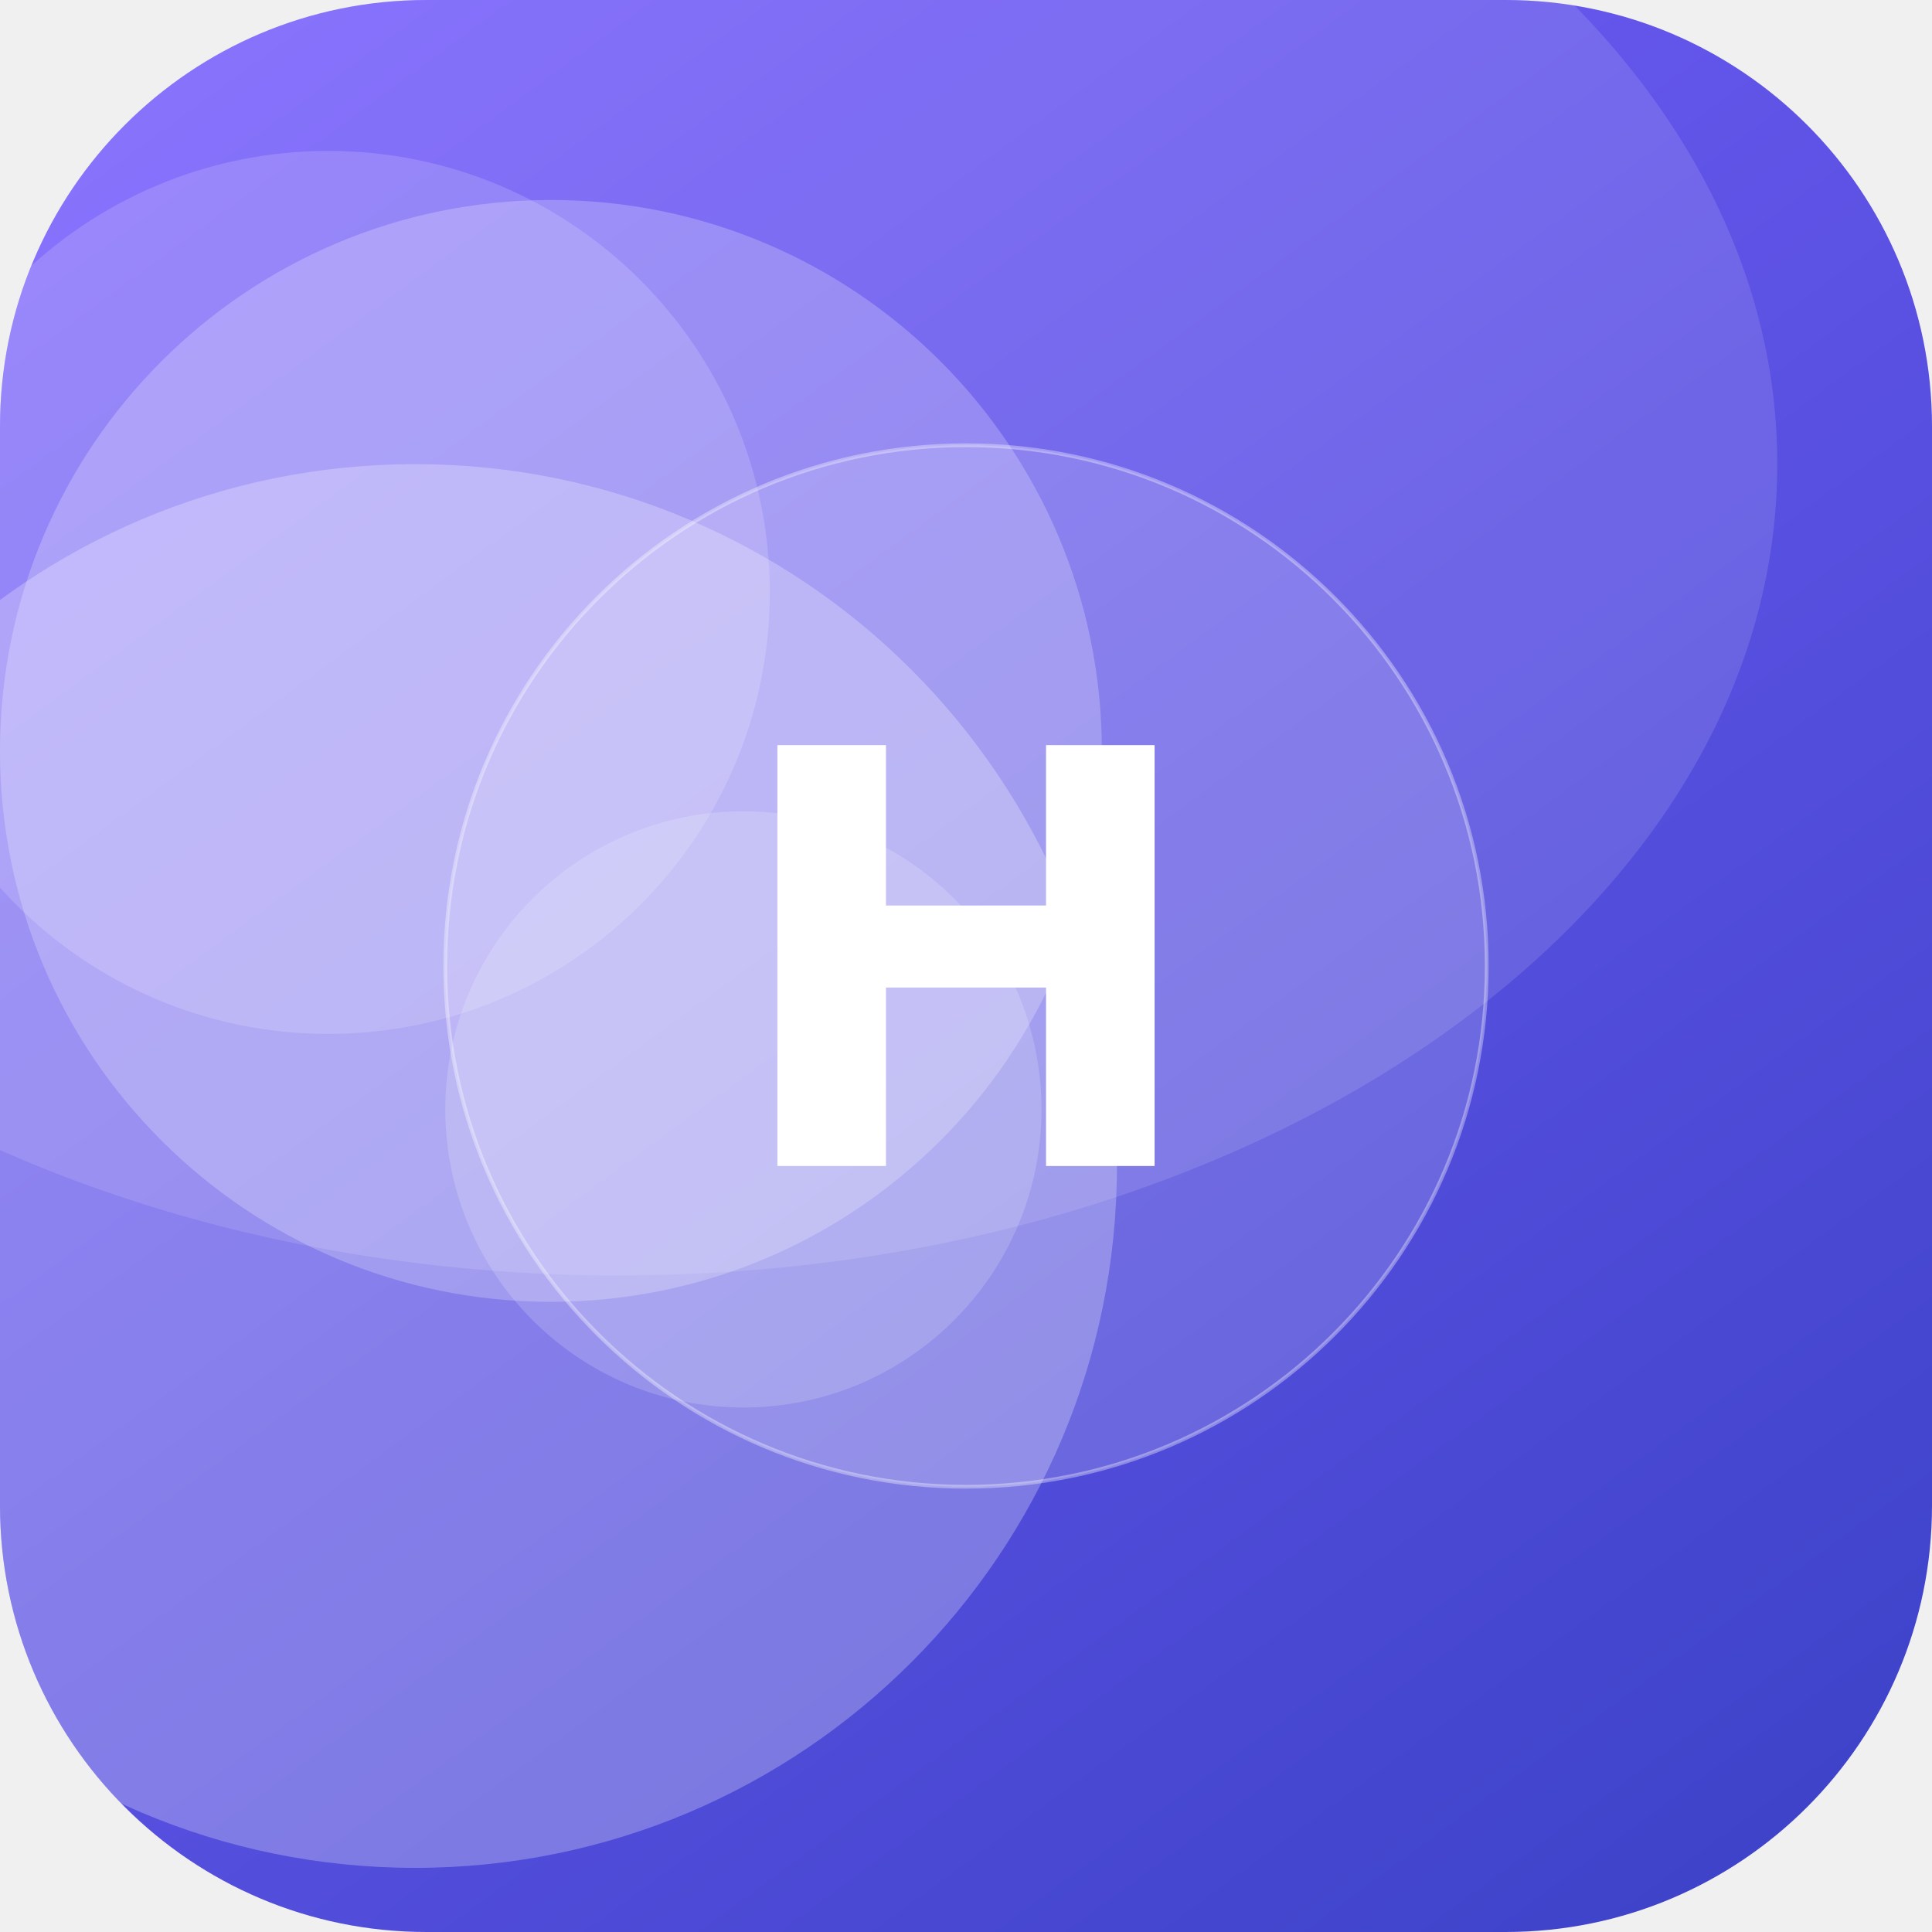
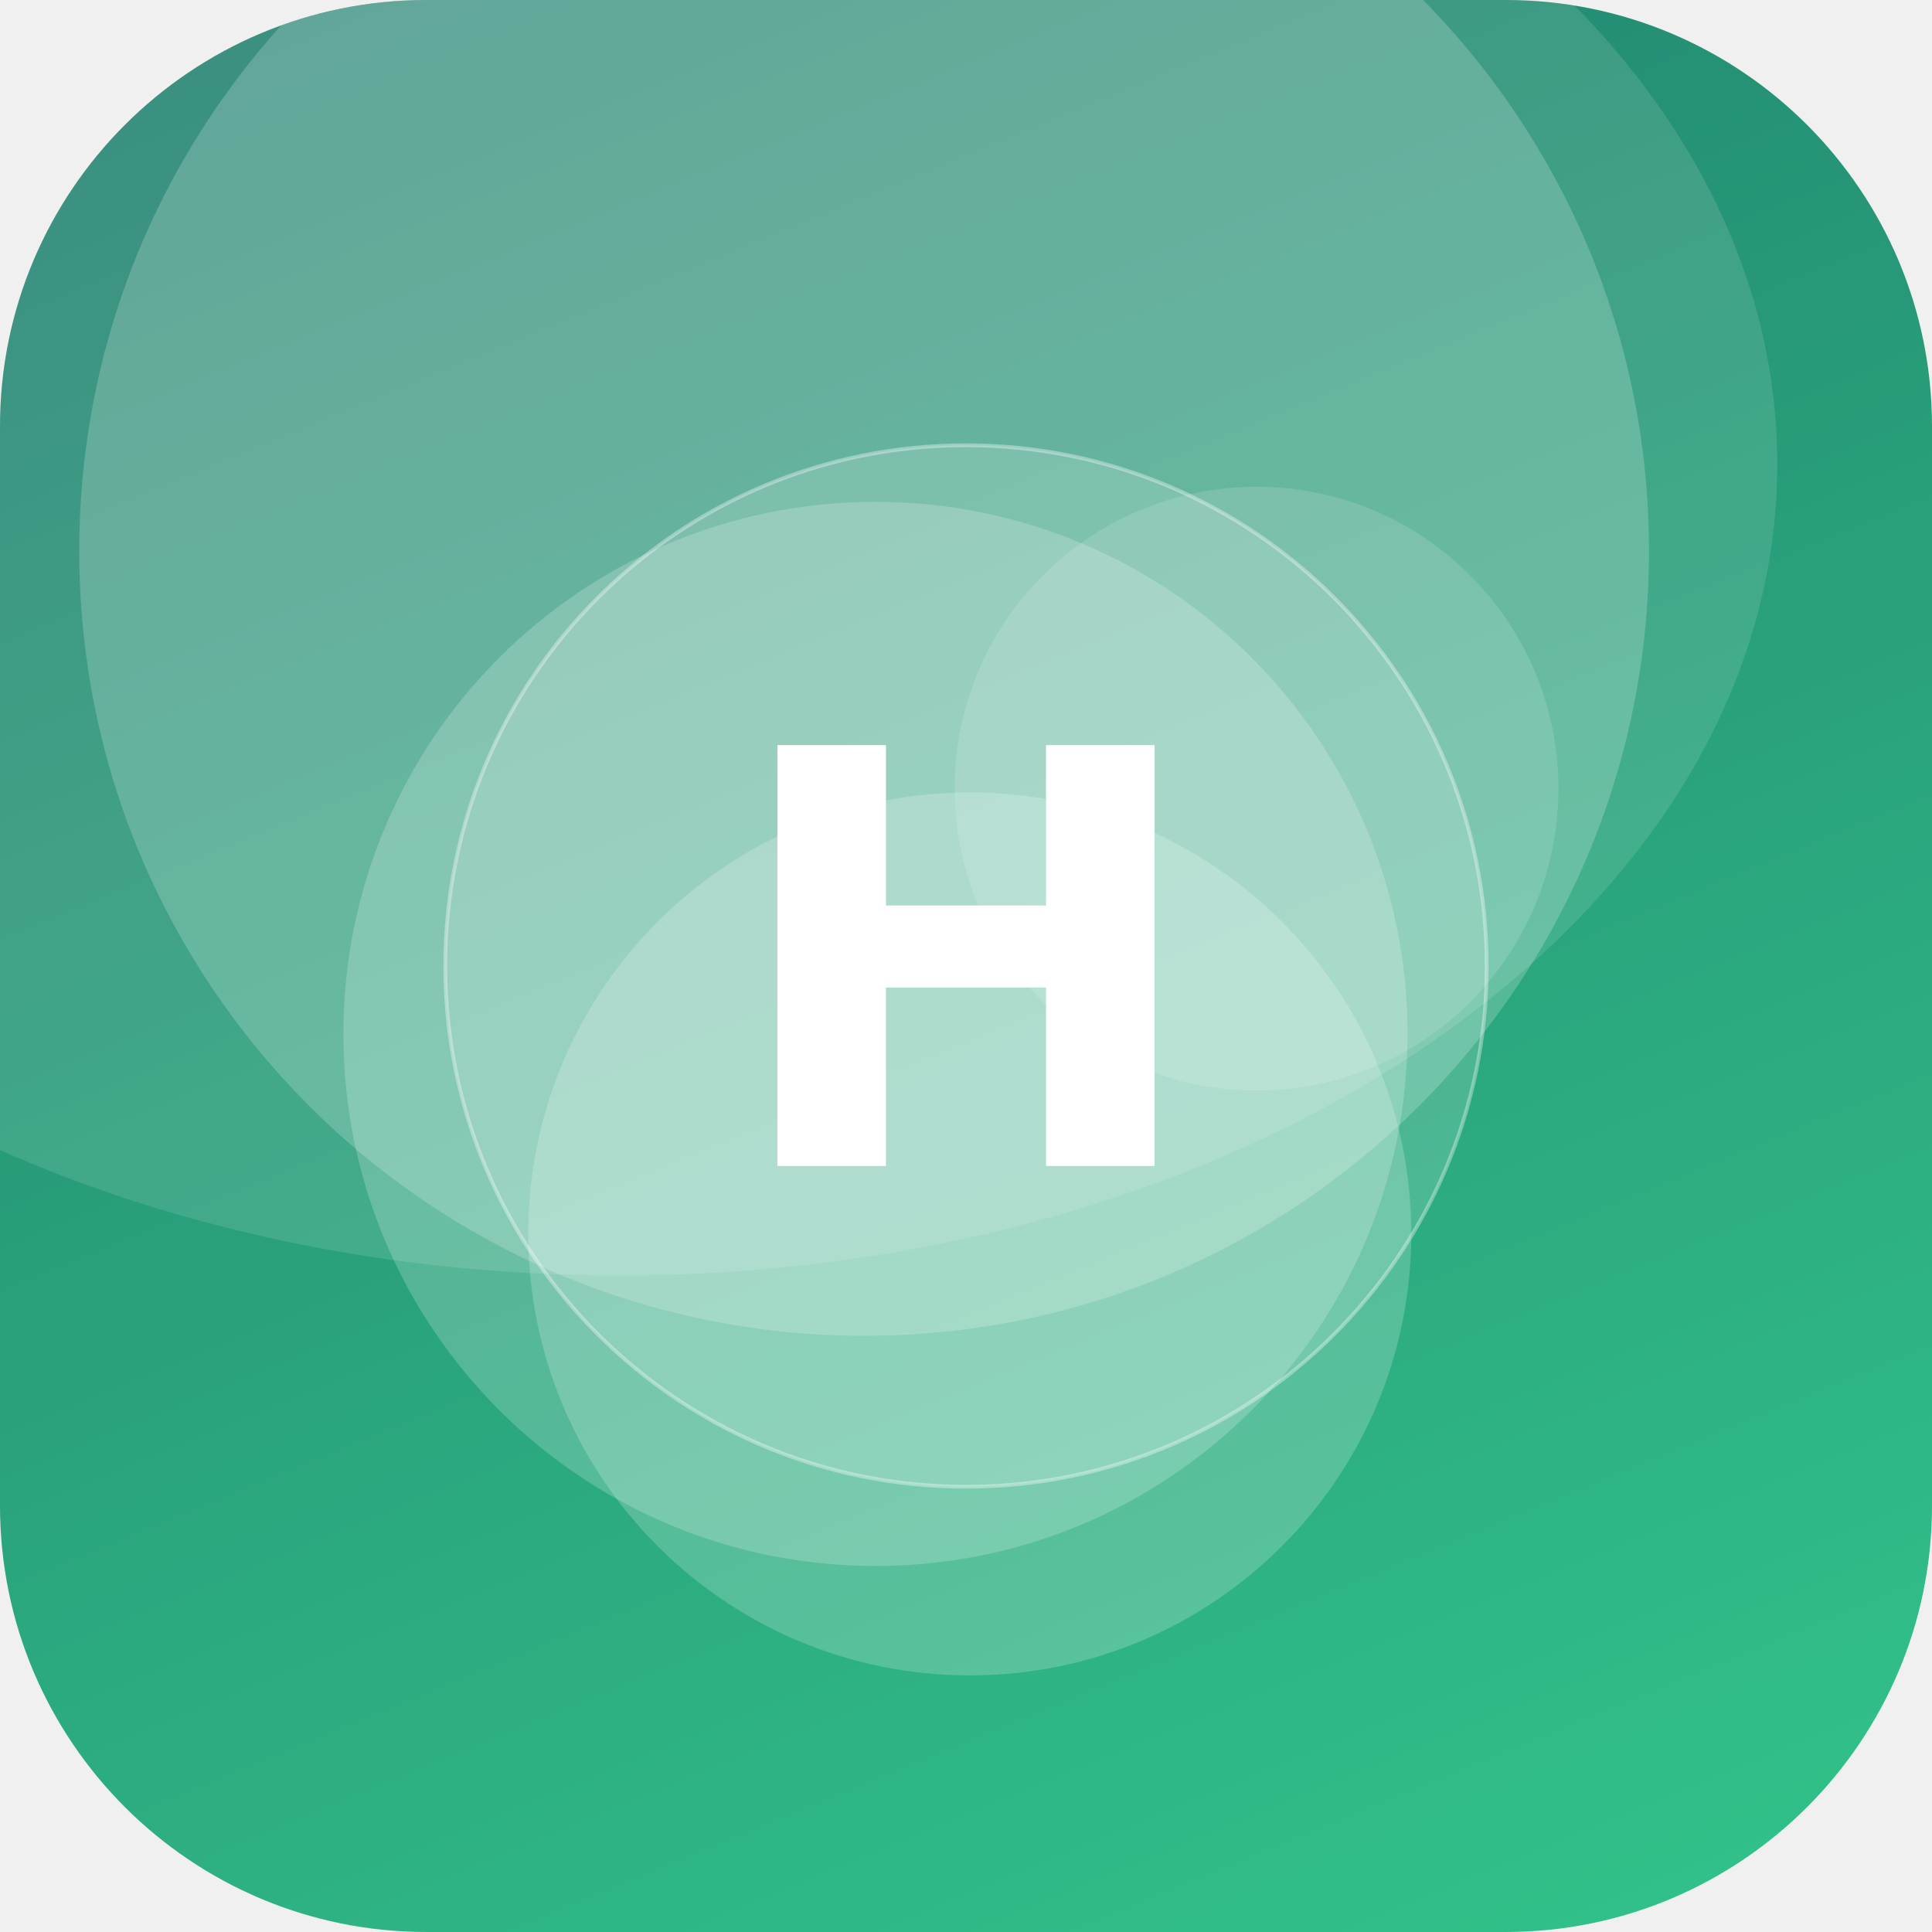
<svg xmlns="http://www.w3.org/2000/svg" width="512" height="512" viewBox="0 0 512 512">
  <defs>
-     <linearGradient id="g" x1="0" y1="0" x2="1" y2="1" gradientTransform="rotate(9 0.5 0.5)">
-       <stop offset="0" stop-color="#7B61FF" />
-       <stop offset="1" stop-color="#3A41C6" />
+     <linearGradient id="g" x1="0" y1="0" x2="1" y2="1" gradientTransform="rotate(202 0.5 0.5)">
+       <stop offset="0" stop-color="#33C78C" />
+       <stop offset="1" stop-color="#1F7A6B" />
    </linearGradient>
    <clipPath id="c">
      <rect width="512" height="512" rx="113" />
    </clipPath>
  </defs>
  <g clip-path="url(#c)">
    <rect width="512" height="512" fill="url(#g)" />
-     <circle cx="110" cy="309" r="186" fill="#FFFFFF" fill-opacity="0.26" />
-     <circle cx="146" cy="199" r="146" fill="#FFFFFF" fill-opacity="0.23" />
-     <circle cx="197" cy="294" r="79" fill="#FFFFFF" fill-opacity="0.17" />
-     <circle cx="87" cy="157" r="117" fill="#FFFFFF" fill-opacity="0.16" />
+     <circle cx="333" cy="209" r="80" fill="#FFFFFF" fill-opacity="0.13" />
+     <circle cx="257" cy="327" r="117" fill="#FFFFFF" fill-opacity="0.20" />
+     <circle cx="232" cy="274" r="141" fill="#FFFFFF" fill-opacity="0.20" />
+     <circle cx="229" cy="146" r="208" fill="#FFFFFF" fill-opacity="0.20" />
    <ellipse cx="164" cy="123" rx="307" ry="215" fill="#FFFFFF" fill-opacity="0.12" />
    <circle cx="256" cy="256" r="138" fill="#FFFFFF" fill-opacity="0.16" stroke="#FFFFFF" stroke-opacity="0.35" />
    <text x="50%" y="50%" dy="53" text-anchor="middle" font-family="DejaVu Sans, Helvetica, Arial, sans-serif" font-weight="bold" font-size="153" fill="#FFFFFF">H</text>
  </g>
</svg>
